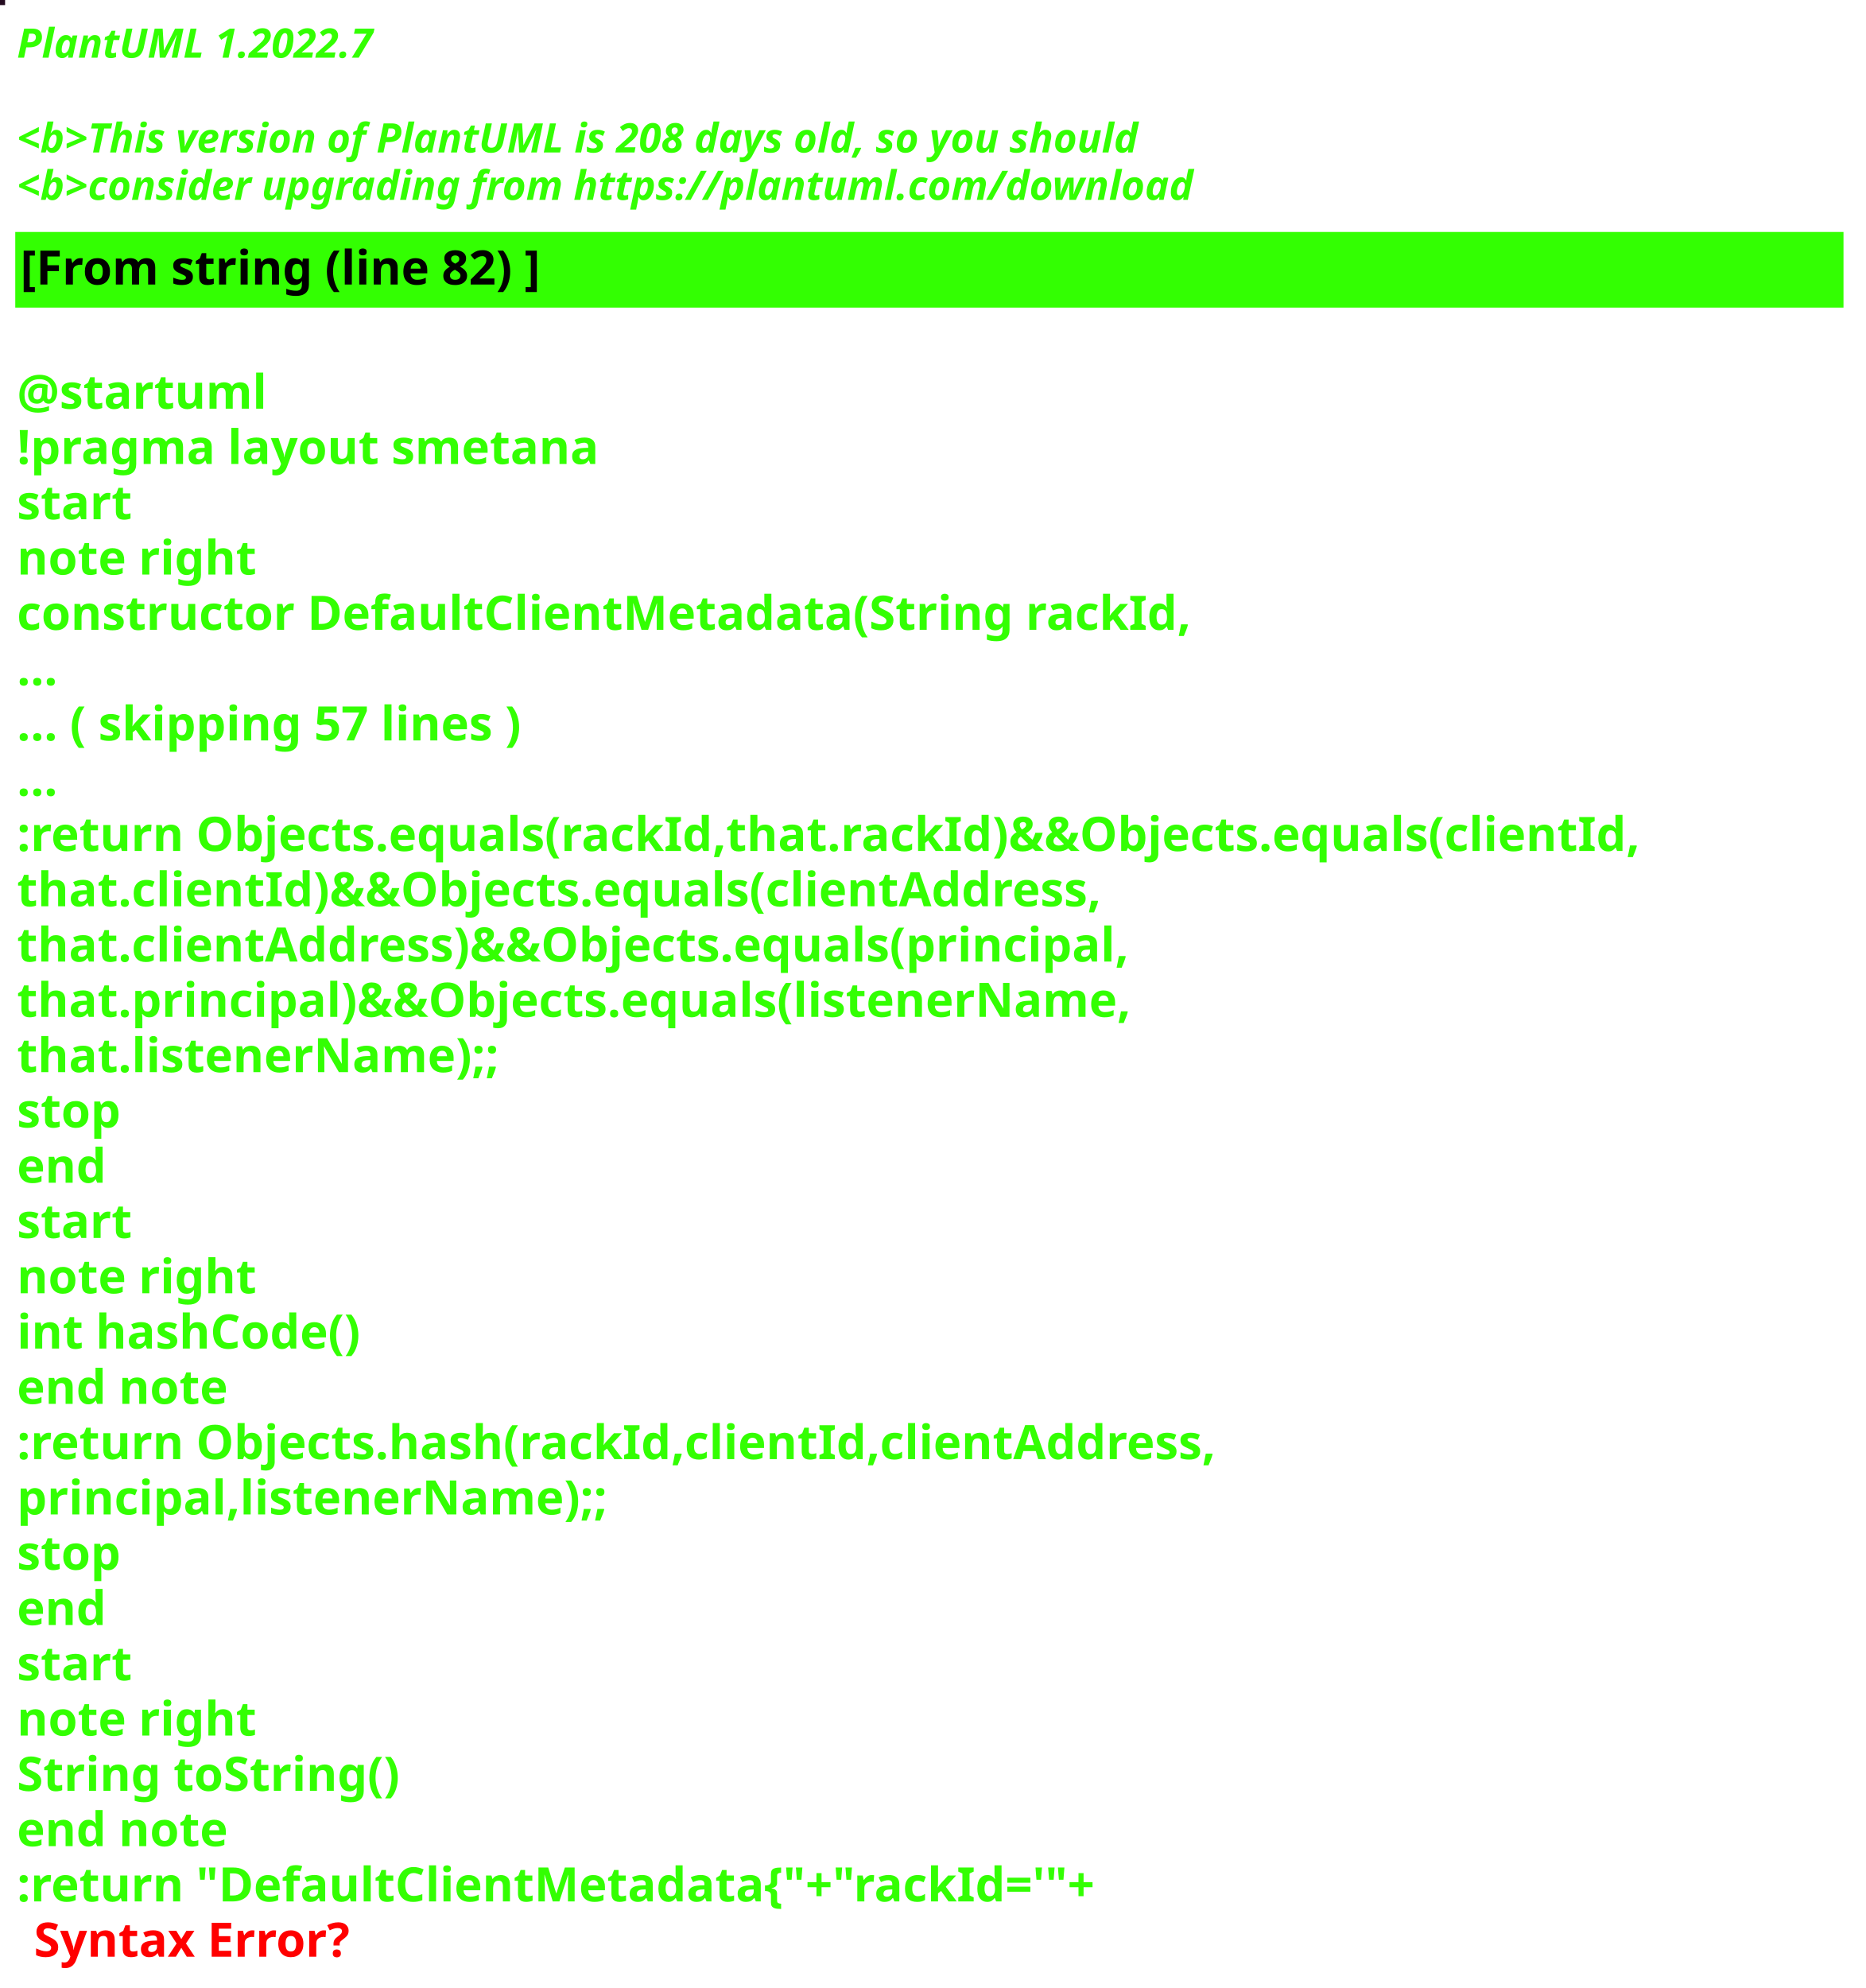
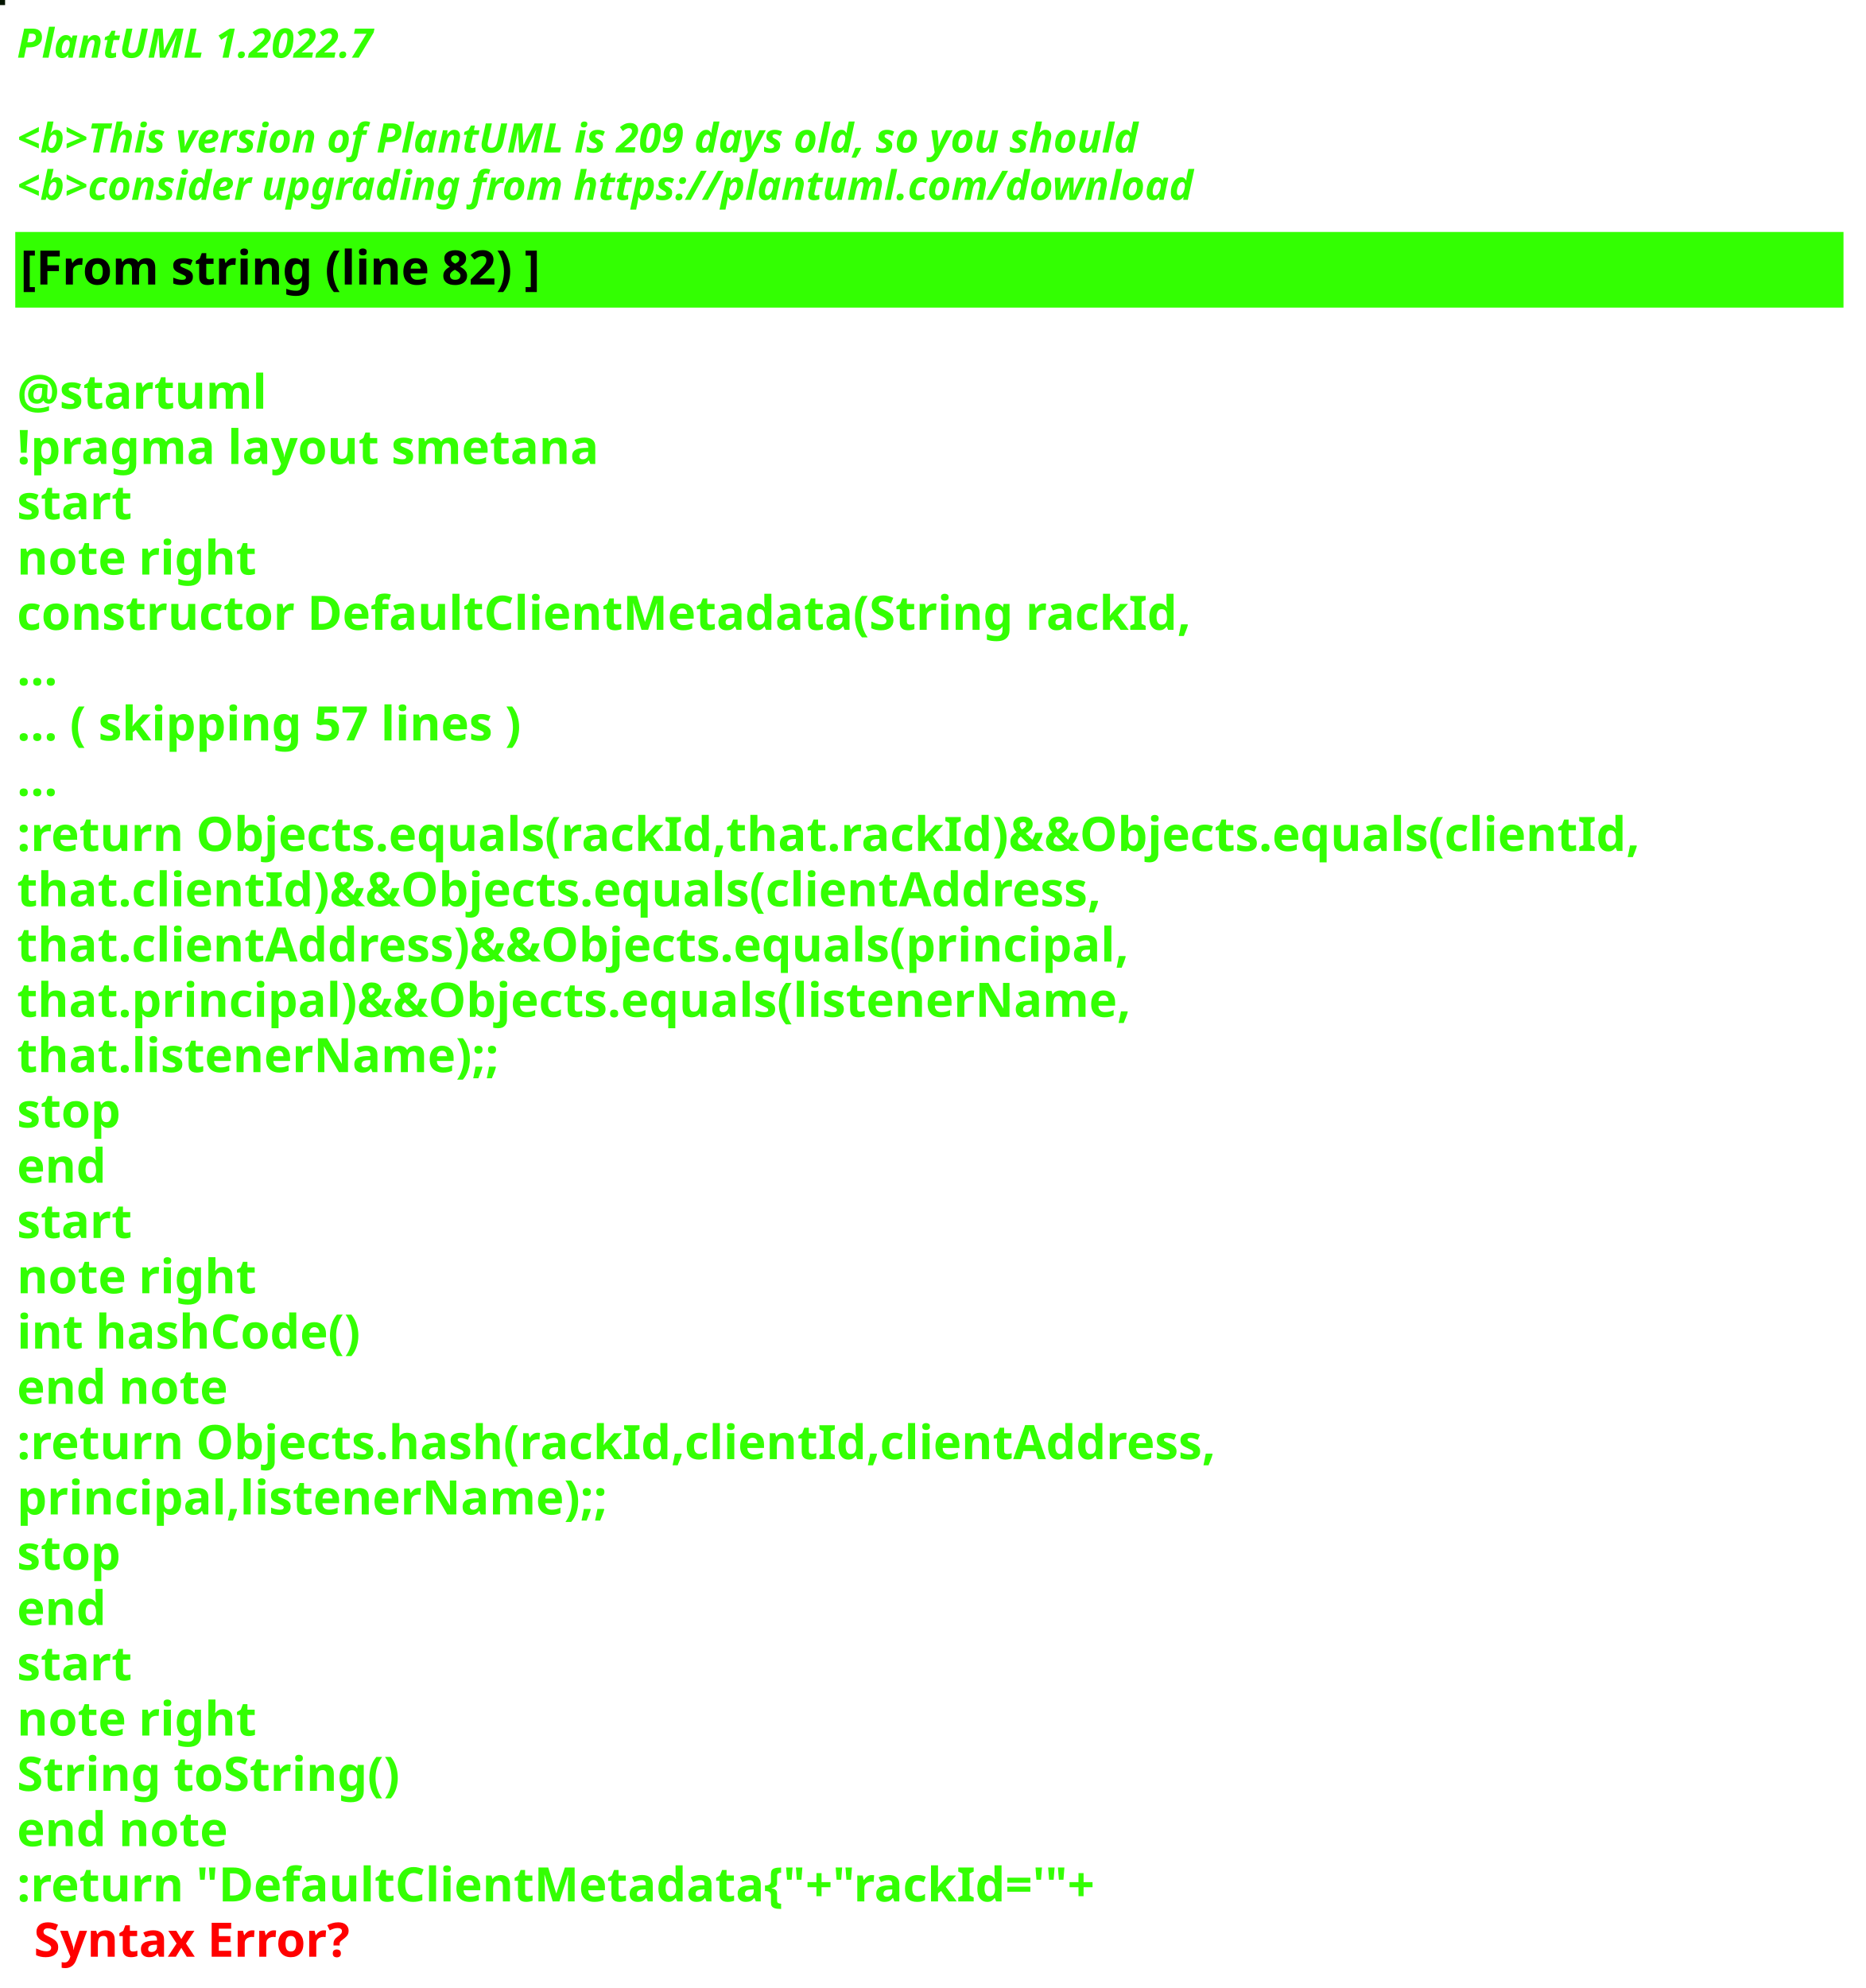
<svg xmlns="http://www.w3.org/2000/svg" contentStyleType="text/css" height="586px" preserveAspectRatio="none" style="width:550px;height:586px;background:#000000;" version="1.1" viewBox="0 0 550 586" width="550px" zoomAndPan="magnify">
  <defs />
  <g>
-     <rect fill="#240B20" height="1" style="stroke:#240B20;stroke-width:1.0;" width="1" x="0" y="0" />
+     <rect fill="#041500" height="1" style="stroke:#041500;stroke-width:1.0;" width="1" x="0" y="0" />
    <text fill="#33FF02" font-family="sans-serif" font-size="12" font-style="italic" font-weight="bold" lengthAdjust="spacing" textLength="127" x="5" y="17">PlantUML 1.2022.7</text>
    <text fill="#33FF02" font-family="sans-serif" font-size="12" font-style="italic" font-weight="bold" lengthAdjust="spacing" textLength="4" x="5" y="30.969"> </text>
-     <text fill="#33FF02" font-family="sans-serif" font-size="12" font-style="italic" font-weight="bold" lengthAdjust="spacing" textLength="399" x="5" y="44.938">&lt;b&gt;This version of PlantUML is 208 days old, so you should</text>
+     <text fill="#33FF02" font-family="sans-serif" font-size="12" font-style="italic" font-weight="bold" lengthAdjust="spacing" textLength="399" x="5" y="44.938">&lt;b&gt;This version of PlantUML is 209 days old, so you should</text>
    <text fill="#33FF02" font-family="sans-serif" font-size="12" font-style="italic" font-weight="bold" lengthAdjust="spacing" textLength="408" x="5" y="58.906">&lt;b&gt;consider upgrading from https://plantuml.com/download</text>
    <rect fill="#33FF02" height="21.297" style="stroke:#33FF02;stroke-width:1.0;" width="538" x="5" y="68.875" />
    <text fill="#000000" font-family="sans-serif" font-size="14" font-weight="bold" lengthAdjust="spacing" textLength="178" x="6" y="83.875">[From string (line 82) ]</text>
    <text fill="#33FF02" font-family="sans-serif" font-size="14" font-weight="bold" lengthAdjust="spacing" textLength="5" x="5" y="104.172"> </text>
    <text fill="#33FF02" font-family="sans-serif" font-size="14" font-weight="bold" lengthAdjust="spacing" textLength="79" x="5" y="120.469">@startuml</text>
    <text fill="#33FF02" font-family="sans-serif" font-size="14" font-weight="bold" lengthAdjust="spacing" textLength="190" x="5" y="136.766">!pragma layout smetana</text>
    <text fill="#33FF02" font-family="sans-serif" font-size="14" font-weight="bold" lengthAdjust="spacing" textLength="37" x="5" y="153.062">start</text>
    <text fill="#33FF02" font-family="sans-serif" font-size="14" font-weight="bold" lengthAdjust="spacing" textLength="78" x="5" y="169.359">note right</text>
    <text fill="#33FF02" font-family="sans-serif" font-size="14" font-weight="bold" lengthAdjust="spacing" textLength="382" x="5" y="185.656">constructor DefaultClientMetadata(String rackId,</text>
    <text fill="#33FF02" font-family="sans-serif" font-size="14" font-weight="bold" lengthAdjust="spacing" textLength="15" x="5" y="201.953">...</text>
    <text fill="#33FF02" font-family="sans-serif" font-size="14" font-weight="bold" lengthAdjust="spacing" textLength="175" x="5" y="218.25">... ( skipping 57 lines )</text>
    <text fill="#33FF02" font-family="sans-serif" font-size="14" font-weight="bold" lengthAdjust="spacing" textLength="15" x="5" y="234.547">...</text>
    <text fill="#33FF02" font-family="sans-serif" font-size="14" font-weight="bold" lengthAdjust="spacing" textLength="538" x="5" y="250.844">:return Objects.equals(rackId,that.rackId)&amp;&amp;Objects.equals(clientId,</text>
    <text fill="#33FF02" font-family="sans-serif" font-size="14" font-weight="bold" lengthAdjust="spacing" textLength="362" x="5" y="267.141">that.clientId)&amp;&amp;Objects.equals(clientAddress,</text>
    <text fill="#33FF02" font-family="sans-serif" font-size="14" font-weight="bold" lengthAdjust="spacing" textLength="372" x="5" y="283.438">that.clientAddress)&amp;&amp;Objects.equals(principal,</text>
    <text fill="#33FF02" font-family="sans-serif" font-size="14" font-weight="bold" lengthAdjust="spacing" textLength="367" x="5" y="299.734">that.principal)&amp;&amp;Objects.equals(listenerName,</text>
    <text fill="#33FF02" font-family="sans-serif" font-size="14" font-weight="bold" lengthAdjust="spacing" textLength="158" x="5" y="316.031">that.listenerName);;</text>
    <text fill="#33FF02" font-family="sans-serif" font-size="14" font-weight="bold" lengthAdjust="spacing" textLength="35" x="5" y="332.328">stop</text>
    <text fill="#33FF02" font-family="sans-serif" font-size="14" font-weight="bold" lengthAdjust="spacing" textLength="30" x="5" y="348.625">end</text>
    <text fill="#33FF02" font-family="sans-serif" font-size="14" font-weight="bold" lengthAdjust="spacing" textLength="37" x="5" y="364.922">start</text>
    <text fill="#33FF02" font-family="sans-serif" font-size="14" font-weight="bold" lengthAdjust="spacing" textLength="78" x="5" y="381.219">note right</text>
    <text fill="#33FF02" font-family="sans-serif" font-size="14" font-weight="bold" lengthAdjust="spacing" textLength="116" x="5" y="397.516">int hashCode()</text>
    <text fill="#33FF02" font-family="sans-serif" font-size="14" font-weight="bold" lengthAdjust="spacing" textLength="71" x="5" y="413.812">end note</text>
    <text fill="#33FF02" font-family="sans-serif" font-size="14" font-weight="bold" lengthAdjust="spacing" textLength="399" x="5" y="430.109">:return Objects.hash(rackId,clientId,clientAddress,</text>
    <text fill="#33FF02" font-family="sans-serif" font-size="14" font-weight="bold" lengthAdjust="spacing" textLength="194" x="5" y="446.406">principal,listenerName);;</text>
    <text fill="#33FF02" font-family="sans-serif" font-size="14" font-weight="bold" lengthAdjust="spacing" textLength="35" x="5" y="462.703">stop</text>
    <text fill="#33FF02" font-family="sans-serif" font-size="14" font-weight="bold" lengthAdjust="spacing" textLength="30" x="5" y="479">end</text>
    <text fill="#33FF02" font-family="sans-serif" font-size="14" font-weight="bold" lengthAdjust="spacing" textLength="37" x="5" y="495.297">start</text>
    <text fill="#33FF02" font-family="sans-serif" font-size="14" font-weight="bold" lengthAdjust="spacing" textLength="78" x="5" y="511.594">note right</text>
    <text fill="#33FF02" font-family="sans-serif" font-size="14" font-weight="bold" lengthAdjust="spacing" textLength="127" x="5" y="527.891">String toString()</text>
    <text fill="#33FF02" font-family="sans-serif" font-size="14" font-weight="bold" lengthAdjust="spacing" textLength="71" x="5" y="544.188">end note</text>
    <text fill="#33FF02" font-family="sans-serif" font-size="14" font-weight="bold" lengthAdjust="spacing" text-decoration="wavy underline" textLength="360" x="5" y="560.484">:return "DefaultClientMetadata{"+"rackId='"+</text>
    <text fill="#FF0000" font-family="sans-serif" font-size="14" font-weight="bold" lengthAdjust="spacing" textLength="106" x="10" y="576.781">Syntax Error?</text>
  </g>
</svg>
